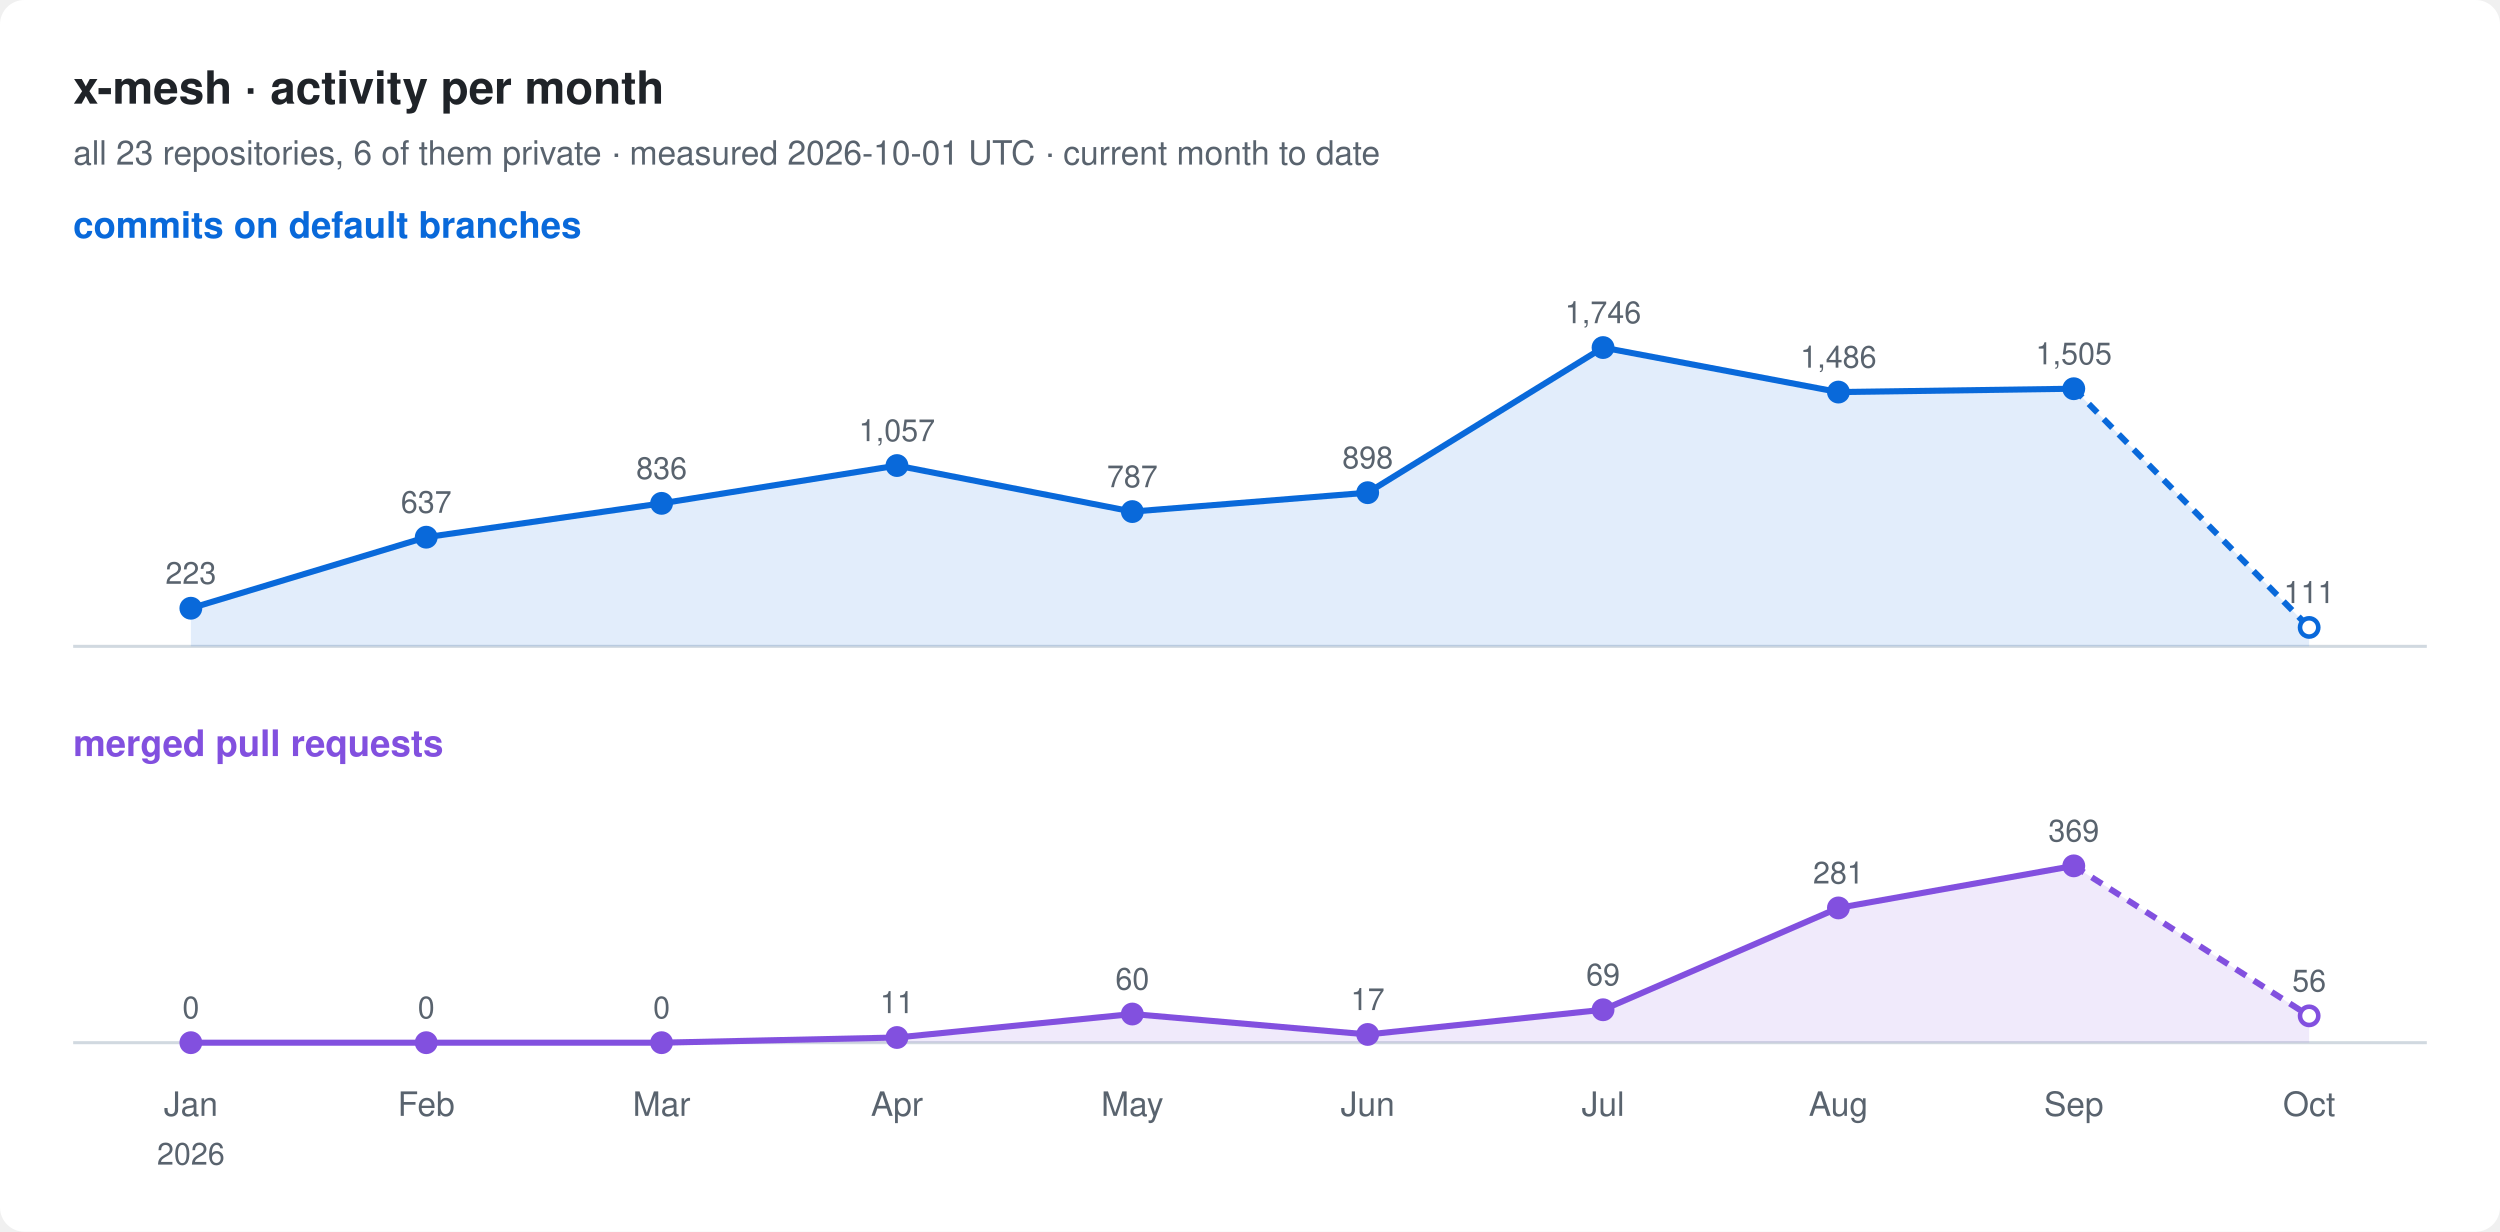
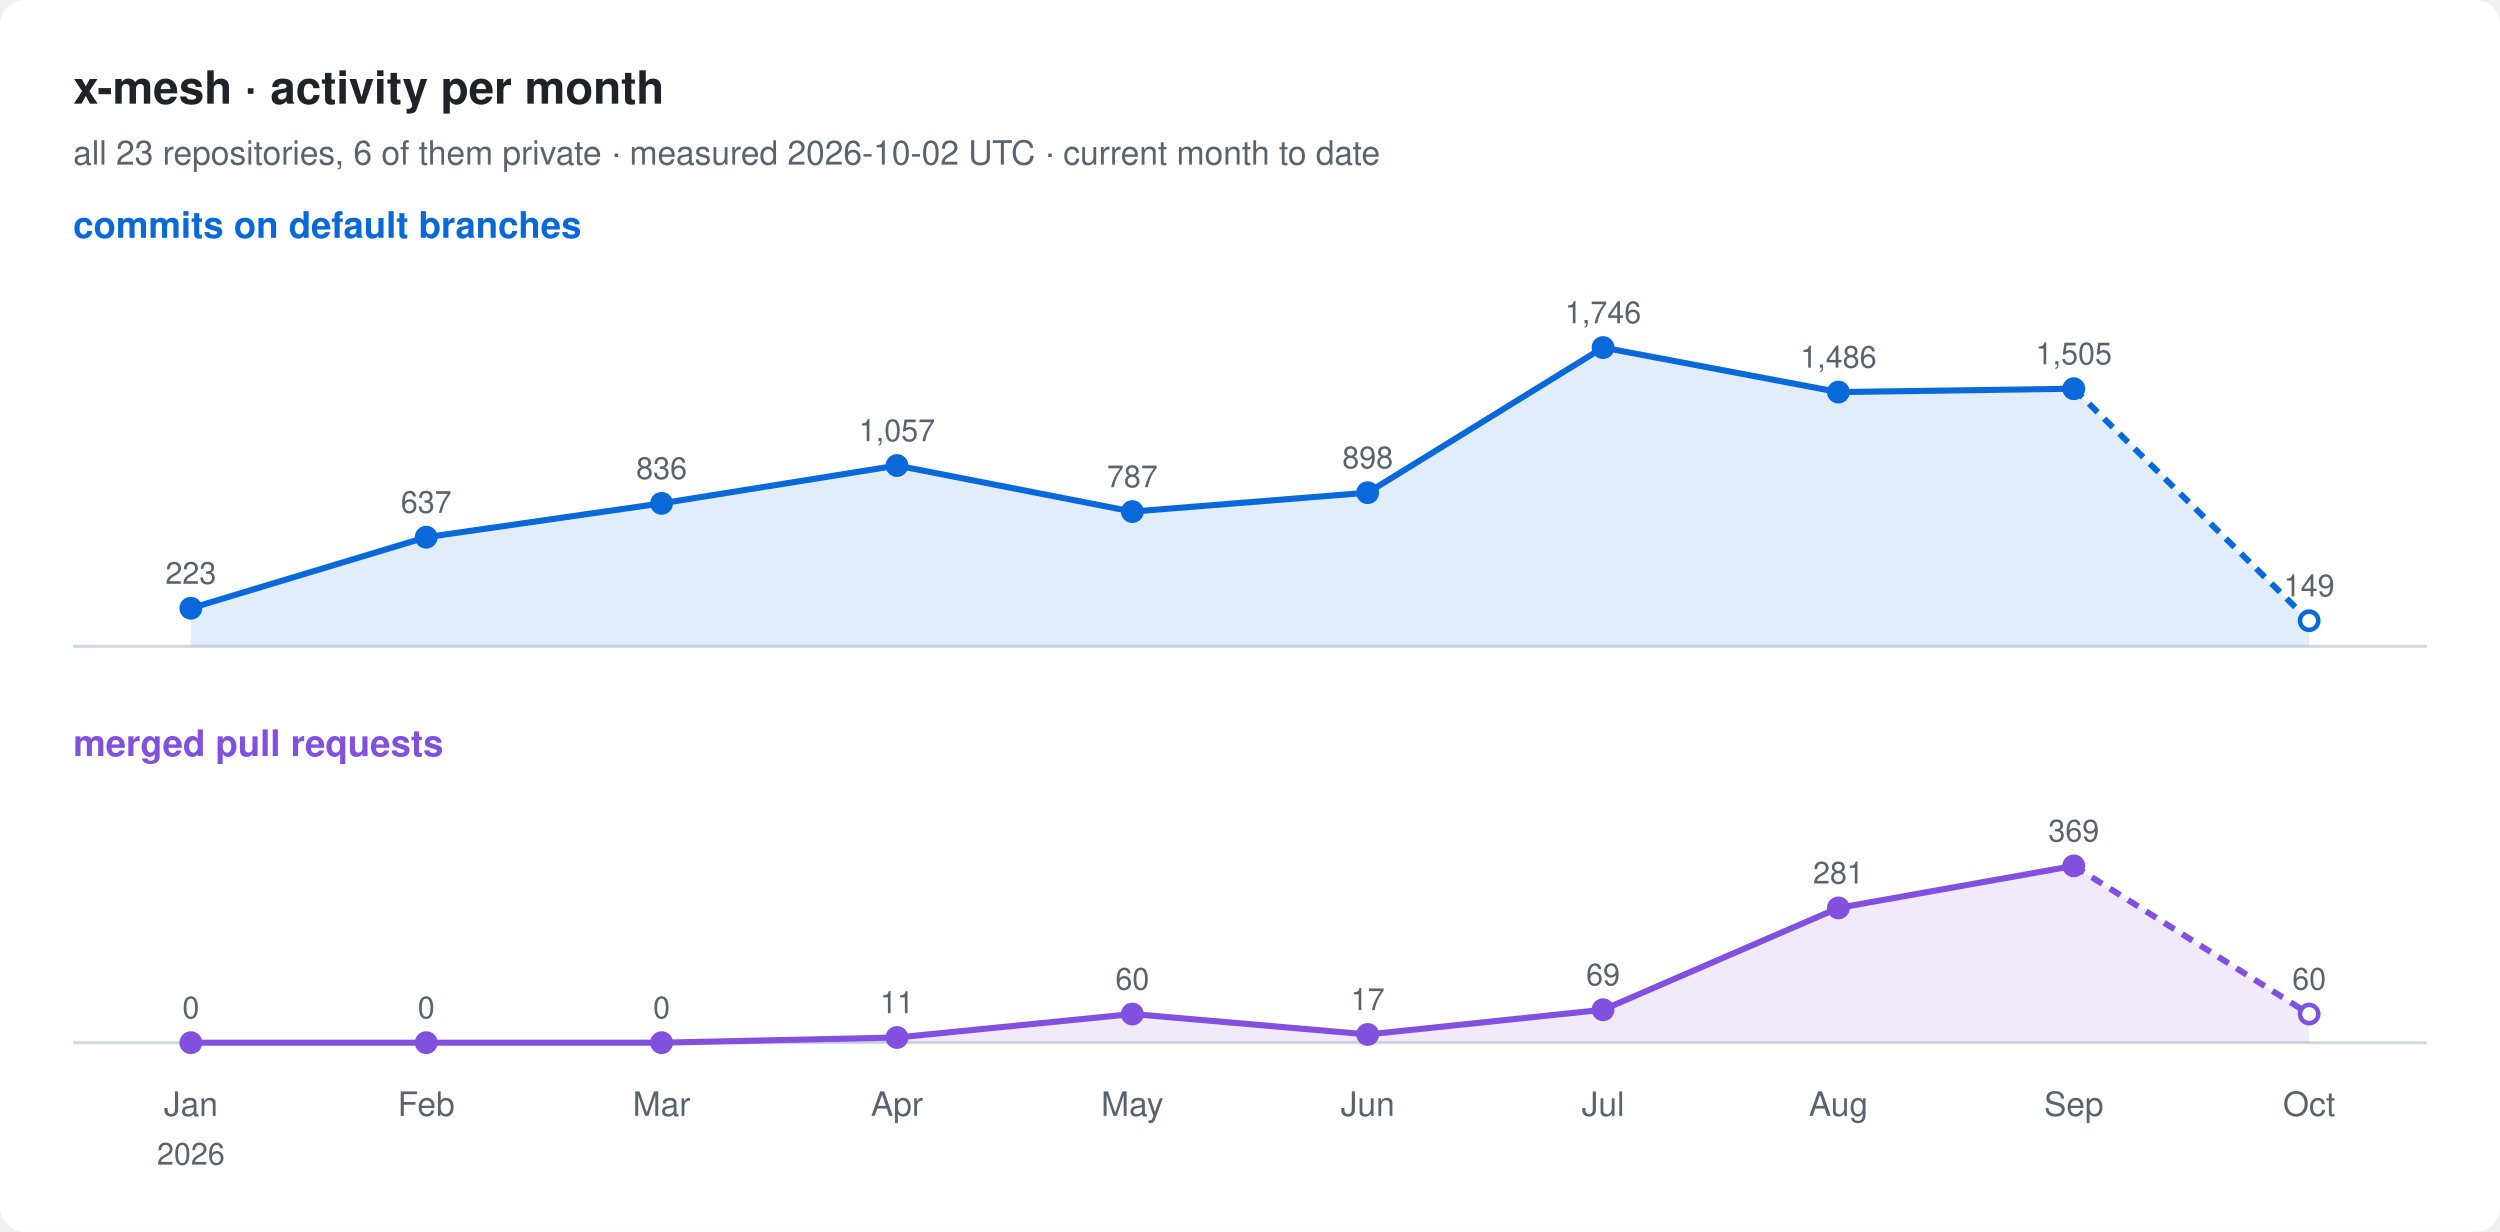
<svg xmlns="http://www.w3.org/2000/svg" width="820" height="404" viewBox="0 0 820 404" font-family="-apple-system, BlinkMacSystemFont, 'Segoe UI', Helvetica, Arial, sans-serif">
  <rect width="820" height="404" rx="8" fill="#ffffff" />
  <text x="24" y="34" font-size="15" font-weight="600" fill="#1f2328">x-mesh · activity per month</text>
-   <text x="24" y="54" font-size="11" fill="#59636e">all 23 repositories, 6 of them private · measured 2026-10-01 UTC · current month to date</text>
+   <text x="24" y="54" font-size="11" fill="#59636e">all 23 repositories, 6 of them private · measured 2026-10-02 UTC · current month to date</text>
  <text x="24" y="78" font-size="12" font-weight="600" fill="#0969da">commits on default branches</text>
  <line x1="24" y1="212" x2="796" y2="212" stroke="#d1d9e0" />
-   <path d="M62.6,199.5 L139.8,176.2 L217.0,165.1 L294.2,152.7 L371.4,167.8 L448.6,161.6 L525.8,114.0 L603.0,128.6 L680.2,127.5 L757.4,205.8 L757.4,212 L62.6,212 Z" fill="#0969da" fill-opacity="0.12" />
+   <path d="M62.6,199.5 L139.8,176.2 L217.0,165.1 L294.2,152.7 L371.4,167.8 L448.6,161.6 L525.8,114.0 L603.0,128.6 L680.2,127.5 L757.4,203.6 L757.4,212 L62.6,212 Z" fill="#0969da" fill-opacity="0.12" />
  <polyline points="62.6,199.5 139.8,176.2 217.0,165.1 294.2,152.7 371.4,167.8 448.6,161.6 525.8,114.0 603.0,128.6 680.2,127.5" fill="none" stroke="#0969da" stroke-width="2" stroke-linejoin="round" />
-   <polyline points="680.2,127.5 757.4,205.8" fill="none" stroke="#0969da" stroke-width="2" stroke-dasharray="4 3" />
+   <polyline points="680.2,127.5 757.4,203.6" fill="none" stroke="#0969da" stroke-width="2" stroke-dasharray="4 3" />
  <circle cx="62.6" cy="199.5" r="3" fill="#0969da" stroke="#0969da" stroke-width="1.5" />
  <text x="62.6" y="191.5" font-size="10" text-anchor="middle" fill="#59636e">223</text>
  <circle cx="139.8" cy="176.2" r="3" fill="#0969da" stroke="#0969da" stroke-width="1.5" />
  <text x="139.8" y="168.2" font-size="10" text-anchor="middle" fill="#59636e">637</text>
  <circle cx="217.0" cy="165.1" r="3" fill="#0969da" stroke="#0969da" stroke-width="1.5" />
  <text x="217.0" y="157.1" font-size="10" text-anchor="middle" fill="#59636e">836</text>
  <circle cx="294.2" cy="152.7" r="3" fill="#0969da" stroke="#0969da" stroke-width="1.5" />
  <text x="294.2" y="144.7" font-size="10" text-anchor="middle" fill="#59636e">1,057</text>
  <circle cx="371.4" cy="167.8" r="3" fill="#0969da" stroke="#0969da" stroke-width="1.5" />
  <text x="371.4" y="159.8" font-size="10" text-anchor="middle" fill="#59636e">787</text>
  <circle cx="448.6" cy="161.6" r="3" fill="#0969da" stroke="#0969da" stroke-width="1.5" />
  <text x="448.6" y="153.6" font-size="10" text-anchor="middle" fill="#59636e">898</text>
  <circle cx="525.8" cy="114.0" r="3" fill="#0969da" stroke="#0969da" stroke-width="1.5" />
  <text x="525.8" y="106.0" font-size="10" text-anchor="middle" fill="#59636e">1,746</text>
  <circle cx="603.0" cy="128.6" r="3" fill="#0969da" stroke="#0969da" stroke-width="1.5" />
  <text x="603.0" y="120.6" font-size="10" text-anchor="middle" fill="#59636e">1,486</text>
  <circle cx="680.2" cy="127.5" r="3" fill="#0969da" stroke="#0969da" stroke-width="1.5" />
  <text x="680.2" y="119.5" font-size="10" text-anchor="middle" fill="#59636e">1,505</text>
-   <circle cx="757.4" cy="205.8" r="3" fill="#ffffff" stroke="#0969da" stroke-width="1.5" />
-   <text x="757.4" y="197.8" font-size="10" text-anchor="middle" fill="#59636e">111</text>
+   <circle cx="757.4" cy="203.6" r="3" fill="#ffffff" stroke="#0969da" stroke-width="1.5" />
+   <text x="757.4" y="195.6" font-size="10" text-anchor="middle" fill="#59636e">149</text>
  <text x="24" y="248" font-size="12" font-weight="600" fill="#8250df">merged pull requests</text>
  <line x1="24" y1="342" x2="796" y2="342" stroke="#d1d9e0" />
-   <path d="M62.6,342.0 L139.8,342.0 L217.0,342.0 L294.2,340.3 L371.4,332.6 L448.6,339.3 L525.8,331.2 L603.0,297.8 L680.2,284.0 L757.4,333.2 L757.4,342 L62.6,342 Z" fill="#8250df" fill-opacity="0.12" />
+   <path d="M62.6,342.0 L139.8,342.0 L217.0,342.0 L294.2,340.3 L371.4,332.6 L448.6,339.3 L525.8,331.2 L603.0,297.8 L680.2,284.0 L757.4,332.6 L757.4,342 L62.6,342 Z" fill="#8250df" fill-opacity="0.12" />
  <polyline points="62.6,342.0 139.8,342.0 217.0,342.0 294.2,340.3 371.4,332.6 448.6,339.3 525.8,331.2 603.0,297.8 680.2,284.0" fill="none" stroke="#8250df" stroke-width="2" stroke-linejoin="round" />
-   <polyline points="680.2,284.0 757.4,333.2" fill="none" stroke="#8250df" stroke-width="2" stroke-dasharray="4 3" />
+   <polyline points="680.2,284.0 757.4,332.6" fill="none" stroke="#8250df" stroke-width="2" stroke-dasharray="4 3" />
  <circle cx="62.6" cy="342.0" r="3" fill="#8250df" stroke="#8250df" stroke-width="1.5" />
  <text x="62.6" y="334.0" font-size="10" text-anchor="middle" fill="#59636e">0</text>
  <circle cx="139.8" cy="342.0" r="3" fill="#8250df" stroke="#8250df" stroke-width="1.5" />
  <text x="139.8" y="334.0" font-size="10" text-anchor="middle" fill="#59636e">0</text>
  <circle cx="217.0" cy="342.0" r="3" fill="#8250df" stroke="#8250df" stroke-width="1.5" />
  <text x="217.0" y="334.0" font-size="10" text-anchor="middle" fill="#59636e">0</text>
  <circle cx="294.2" cy="340.3" r="3" fill="#8250df" stroke="#8250df" stroke-width="1.5" />
  <text x="294.2" y="332.3" font-size="10" text-anchor="middle" fill="#59636e">11</text>
  <circle cx="371.4" cy="332.6" r="3" fill="#8250df" stroke="#8250df" stroke-width="1.5" />
  <text x="371.4" y="324.6" font-size="10" text-anchor="middle" fill="#59636e">60</text>
  <circle cx="448.6" cy="339.3" r="3" fill="#8250df" stroke="#8250df" stroke-width="1.5" />
  <text x="448.6" y="331.3" font-size="10" text-anchor="middle" fill="#59636e">17</text>
  <circle cx="525.8" cy="331.2" r="3" fill="#8250df" stroke="#8250df" stroke-width="1.5" />
  <text x="525.8" y="323.2" font-size="10" text-anchor="middle" fill="#59636e">69</text>
  <circle cx="603.0" cy="297.8" r="3" fill="#8250df" stroke="#8250df" stroke-width="1.5" />
  <text x="603.0" y="289.8" font-size="10" text-anchor="middle" fill="#59636e">281</text>
  <circle cx="680.2" cy="284.0" r="3" fill="#8250df" stroke="#8250df" stroke-width="1.5" />
  <text x="680.2" y="276.0" font-size="10" text-anchor="middle" fill="#59636e">369</text>
-   <circle cx="757.4" cy="333.2" r="3" fill="#ffffff" stroke="#8250df" stroke-width="1.5" />
-   <text x="757.4" y="325.2" font-size="10" text-anchor="middle" fill="#59636e">56</text>
+   <circle cx="757.4" cy="332.6" r="3" fill="#ffffff" stroke="#8250df" stroke-width="1.5" />
+   <text x="757.4" y="324.6" font-size="10" text-anchor="middle" fill="#59636e">60</text>
  <text x="62.6" y="366" font-size="11" text-anchor="middle" fill="#59636e">Jan</text>
  <text x="62.6" y="382" font-size="10" text-anchor="middle" fill="#59636e">2026</text>
  <text x="139.8" y="366" font-size="11" text-anchor="middle" fill="#59636e">Feb</text>
  <text x="217.0" y="366" font-size="11" text-anchor="middle" fill="#59636e">Mar</text>
  <text x="294.2" y="366" font-size="11" text-anchor="middle" fill="#59636e">Apr</text>
  <text x="371.4" y="366" font-size="11" text-anchor="middle" fill="#59636e">May</text>
  <text x="448.6" y="366" font-size="11" text-anchor="middle" fill="#59636e">Jun</text>
  <text x="525.8" y="366" font-size="11" text-anchor="middle" fill="#59636e">Jul</text>
  <text x="603.0" y="366" font-size="11" text-anchor="middle" fill="#59636e">Aug</text>
  <text x="680.2" y="366" font-size="11" text-anchor="middle" fill="#59636e">Sep</text>
  <text x="757.4" y="366" font-size="11" text-anchor="middle" fill="#59636e">Oct</text>
</svg>
